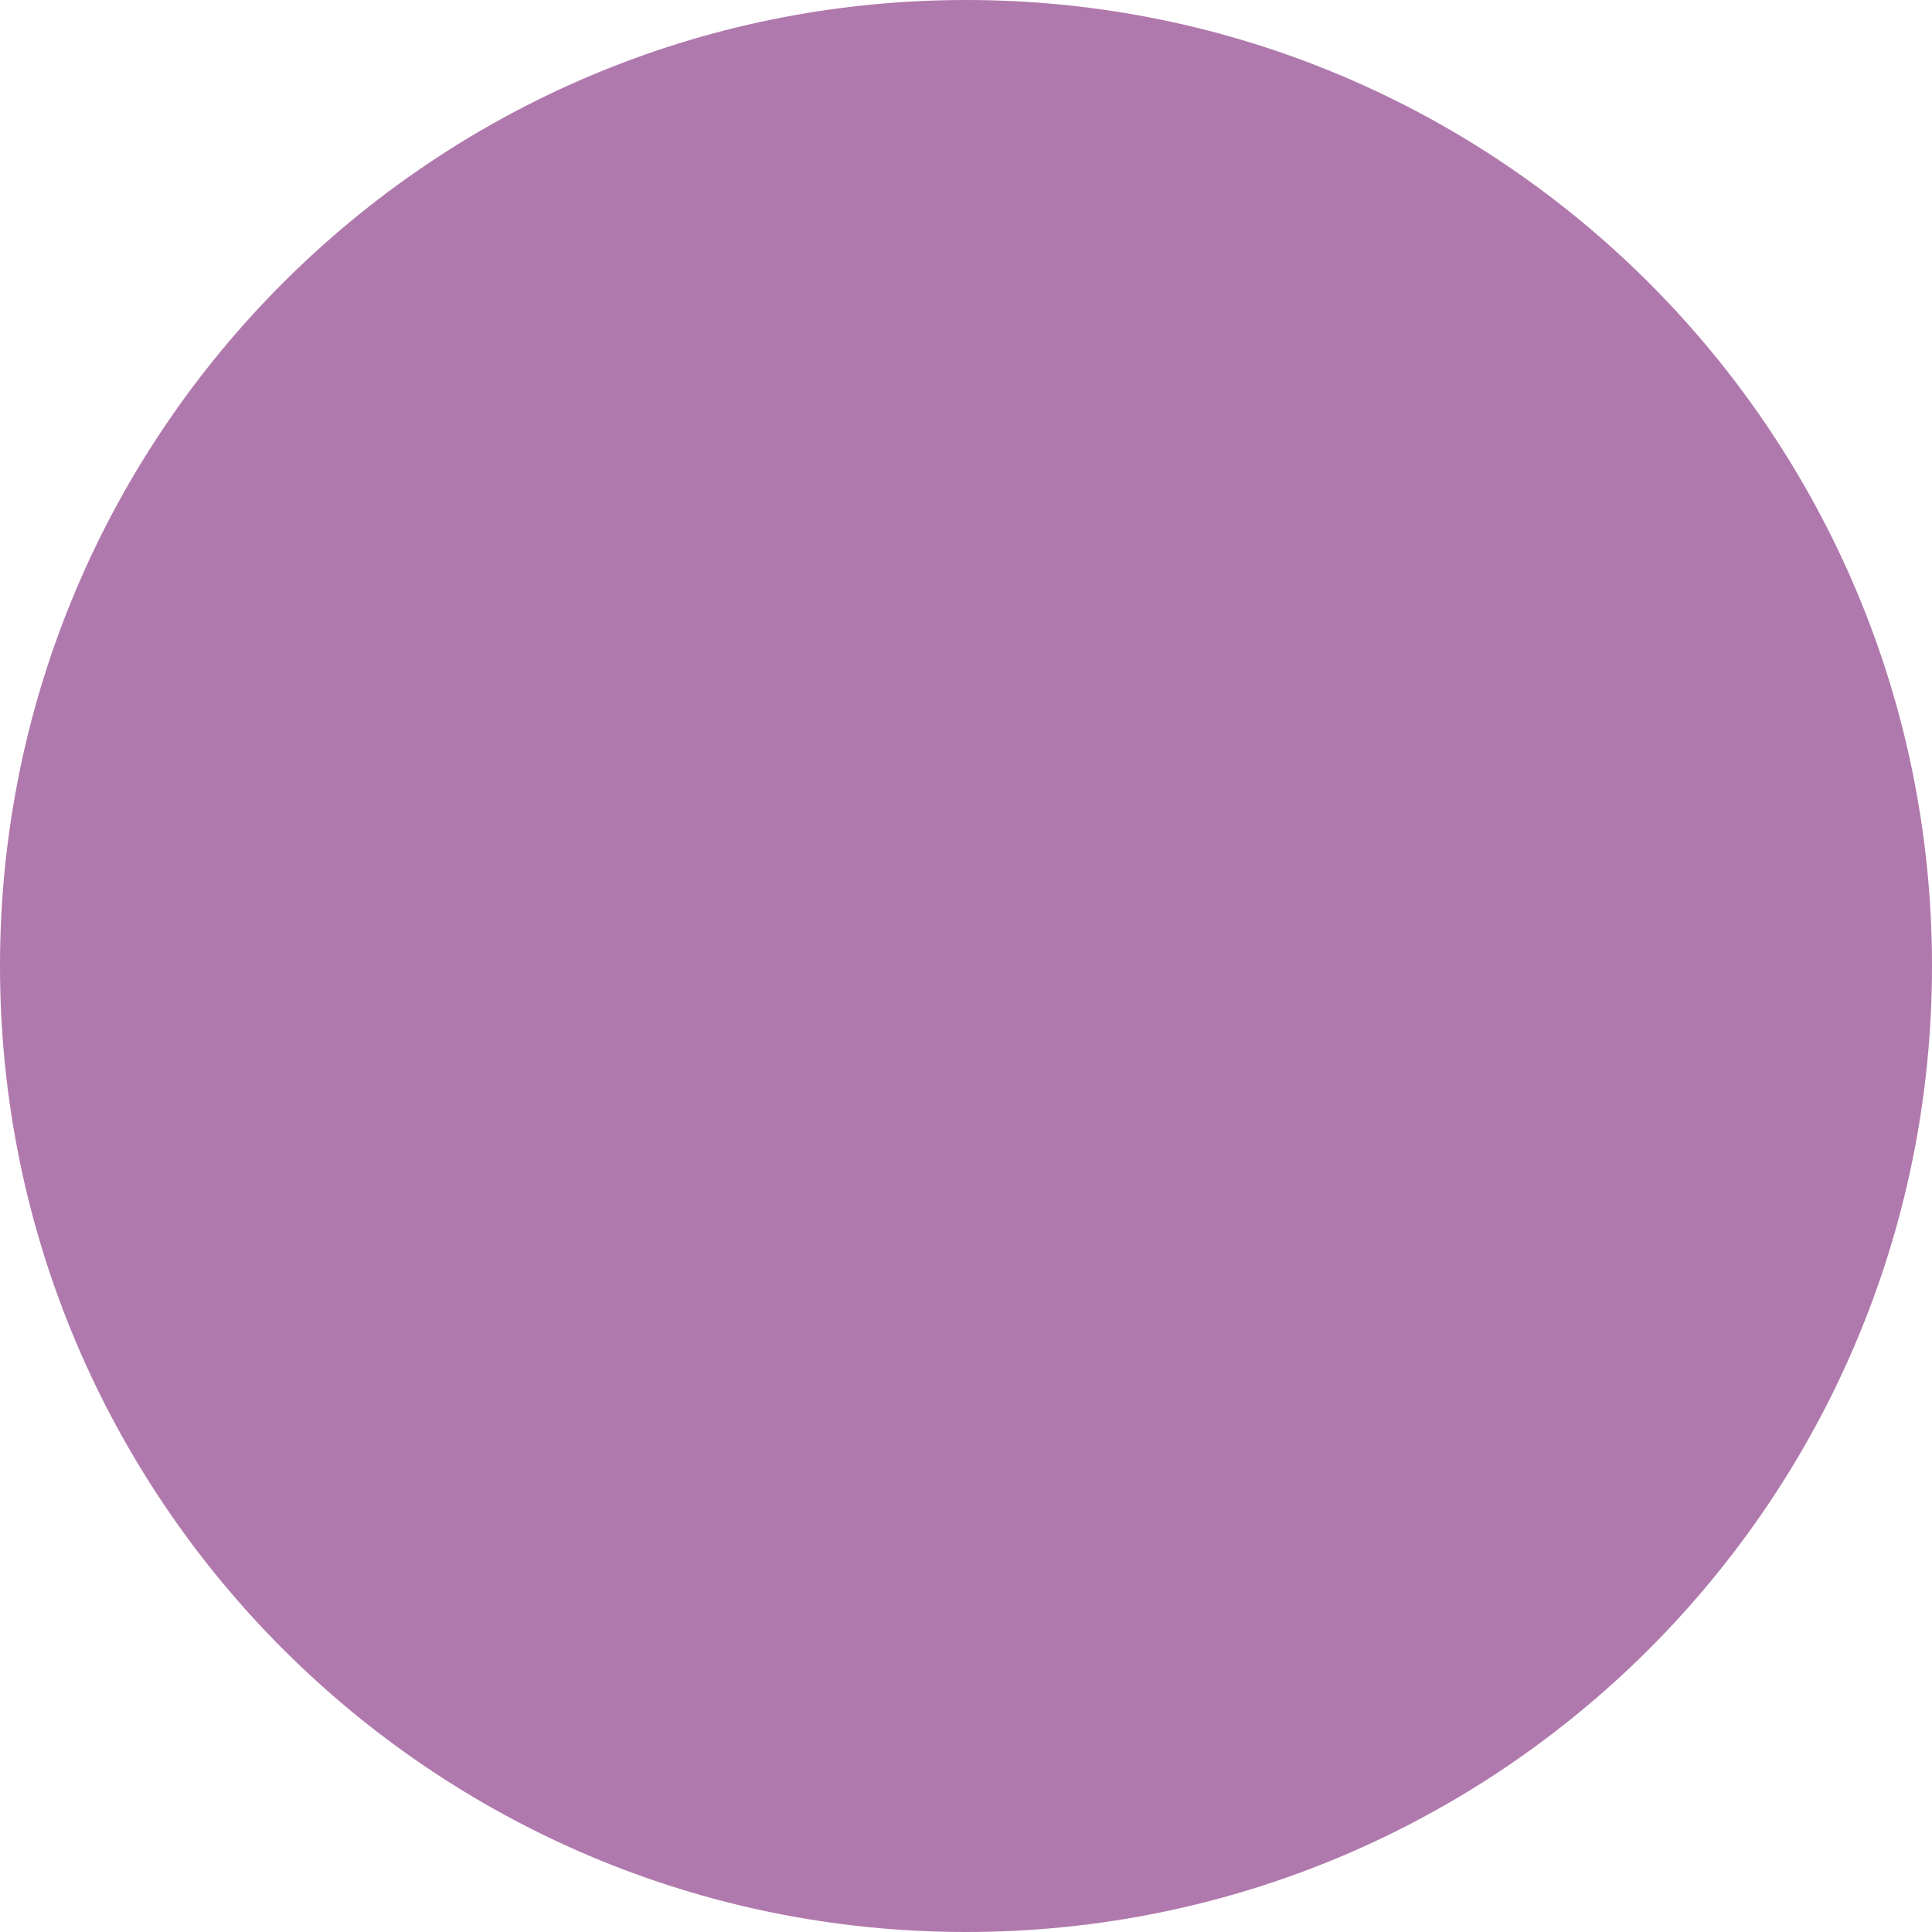
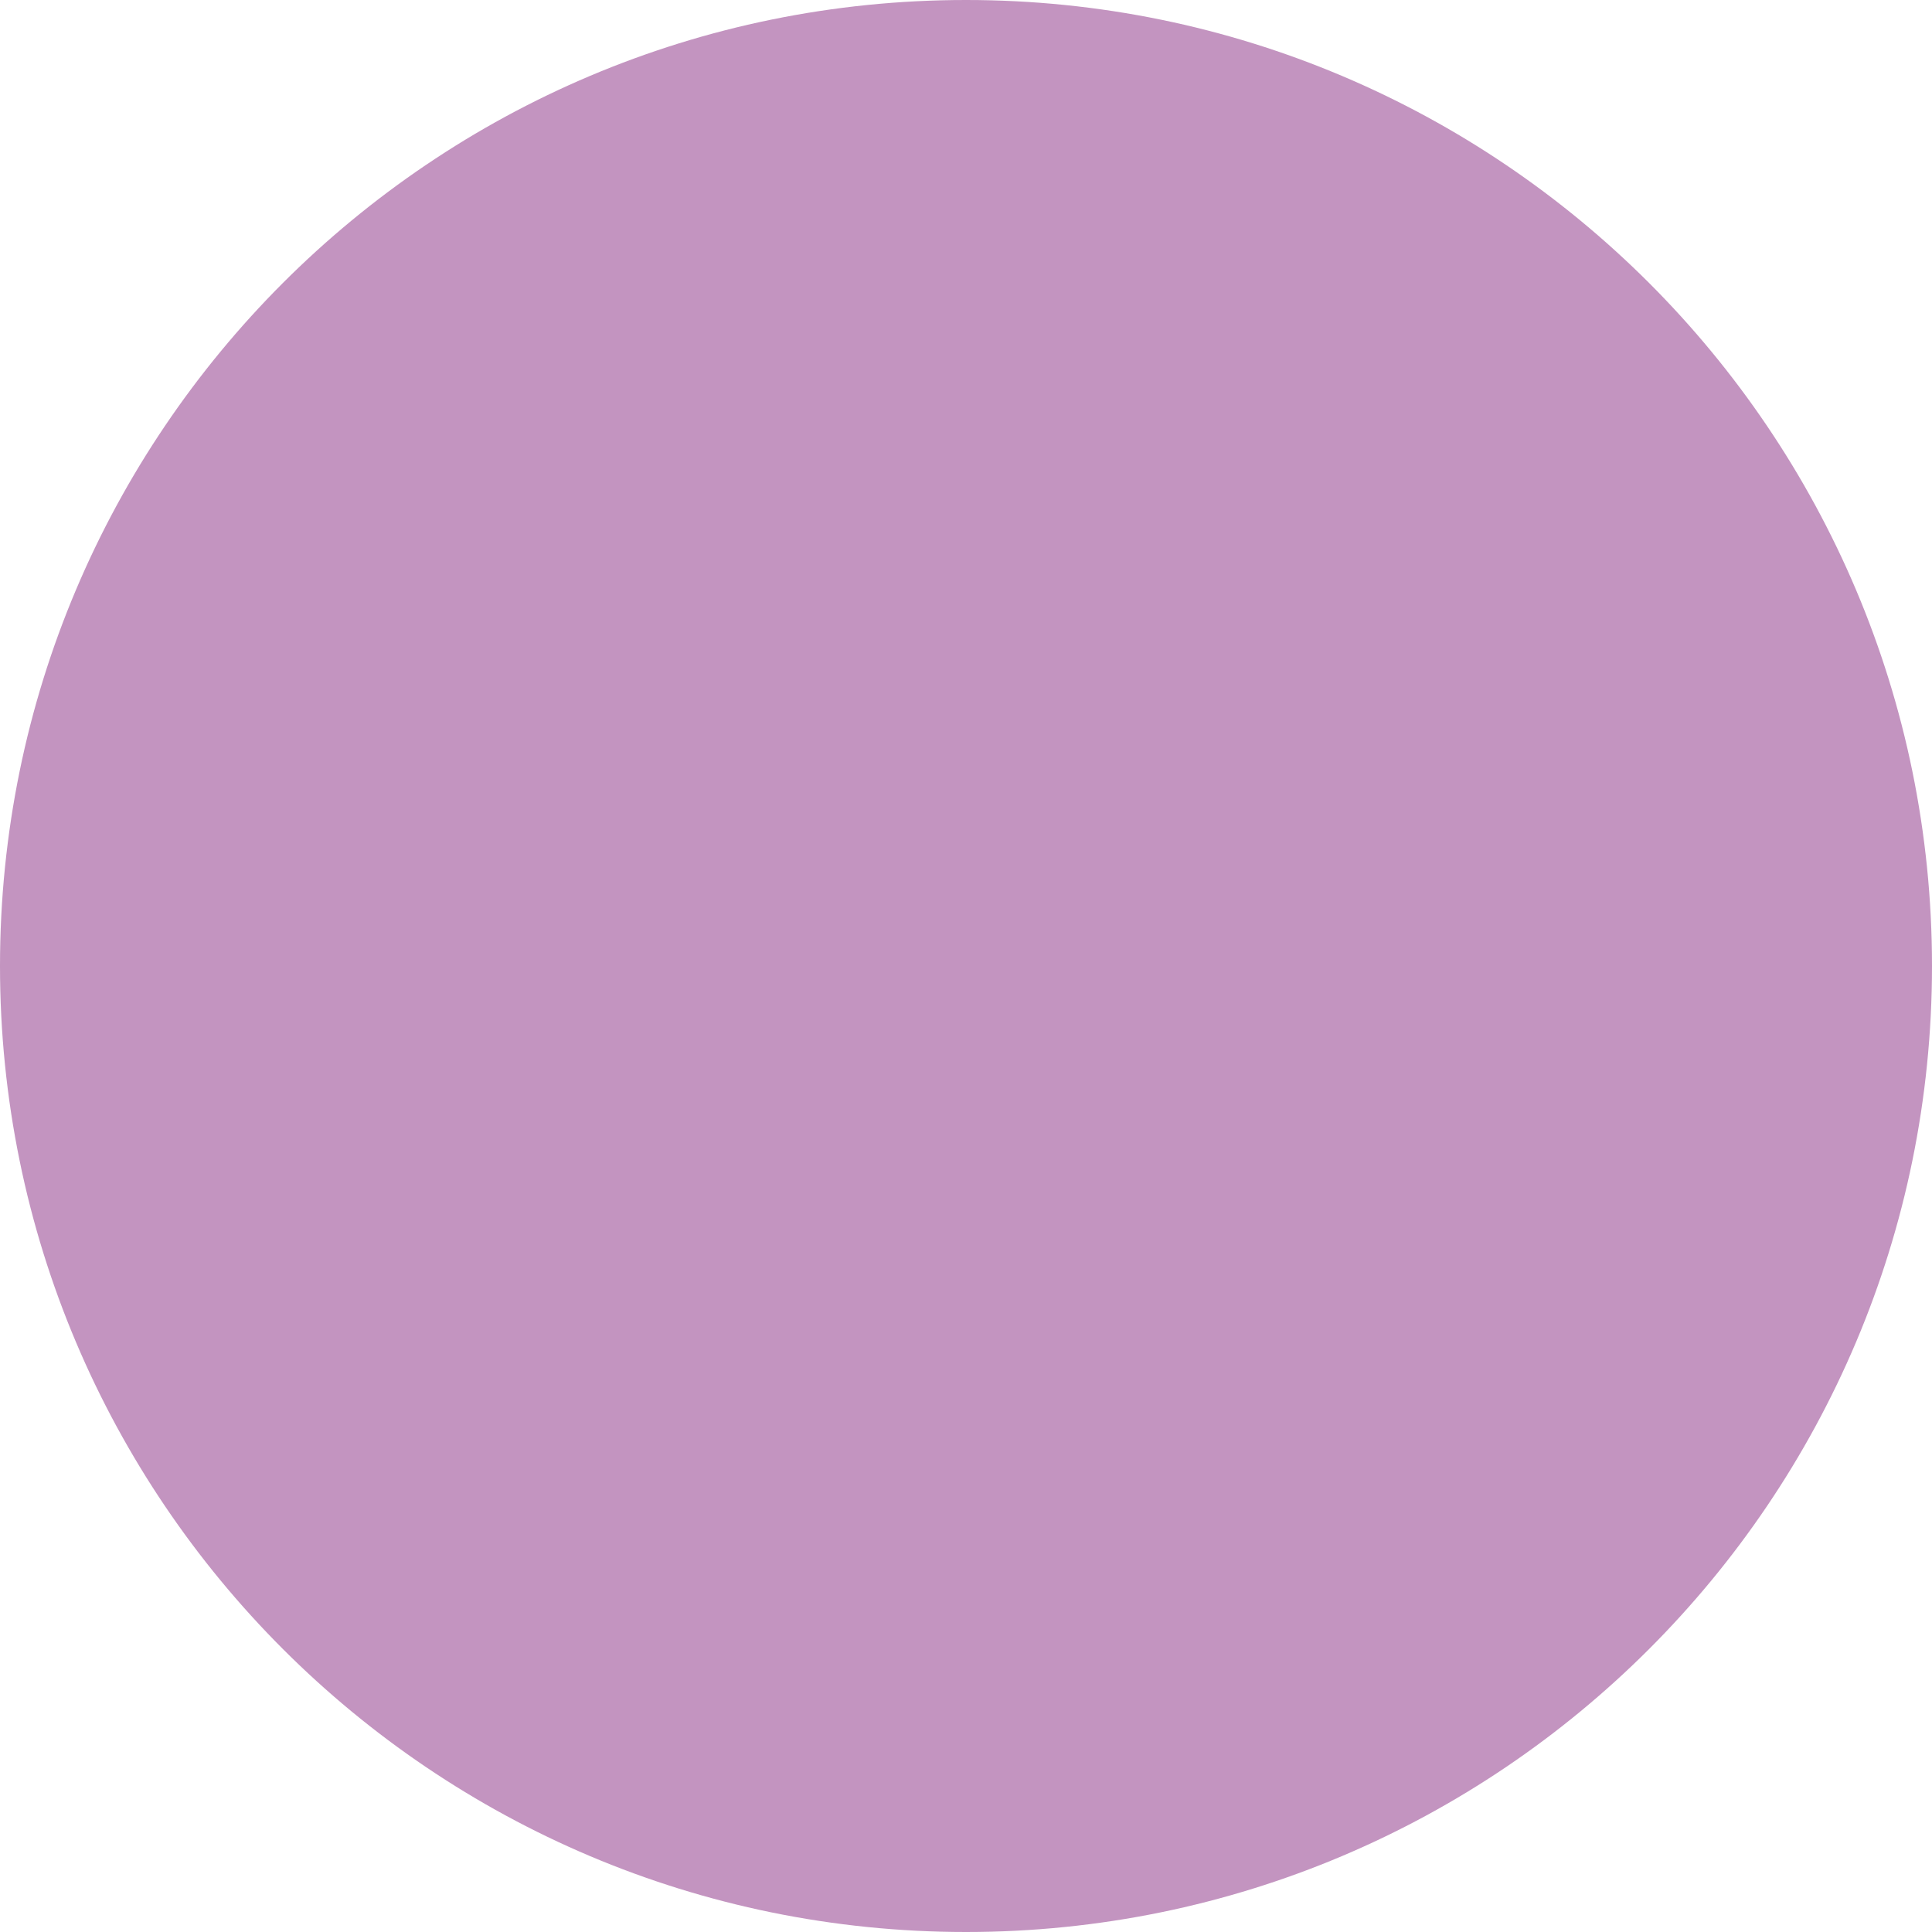
<svg xmlns="http://www.w3.org/2000/svg" width="30" height="30" viewBox="0 0 30 30">
-   <circle fill="#B079AD" cx="15" cy="15" r="15" />
+   <circle fill="#C394C0" cx="15" cy="15" r="15" />
</svg>
